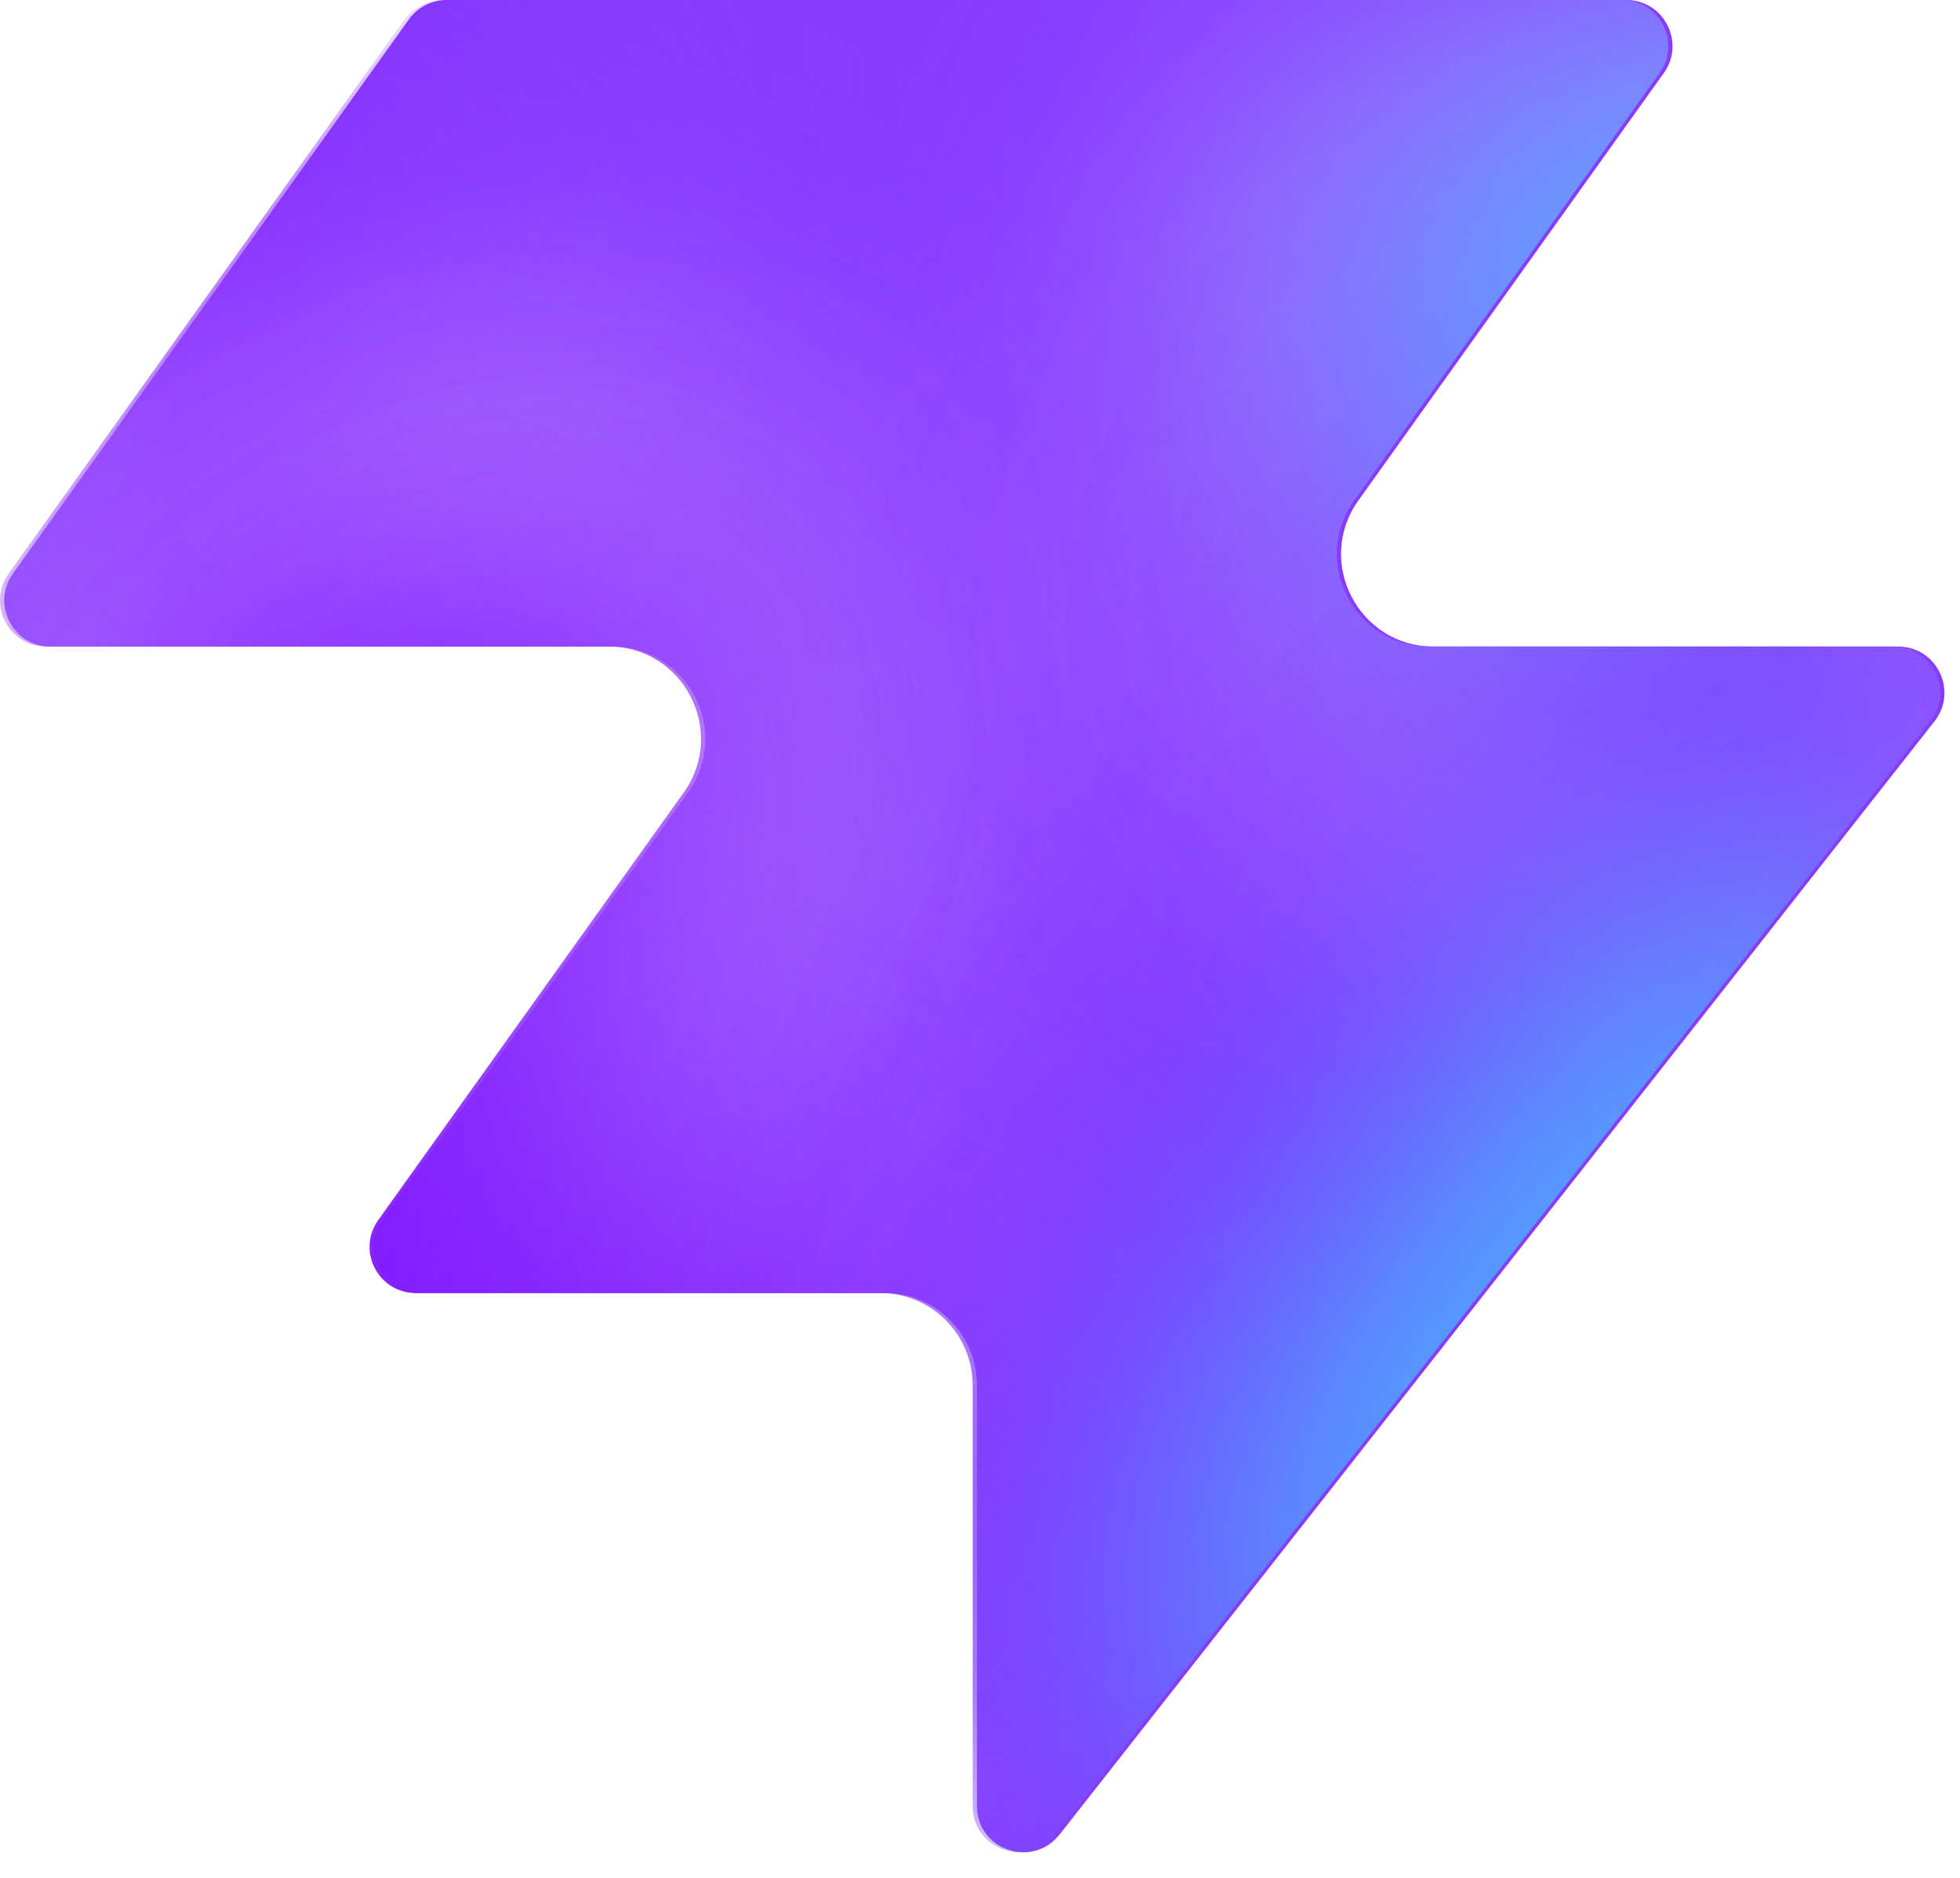
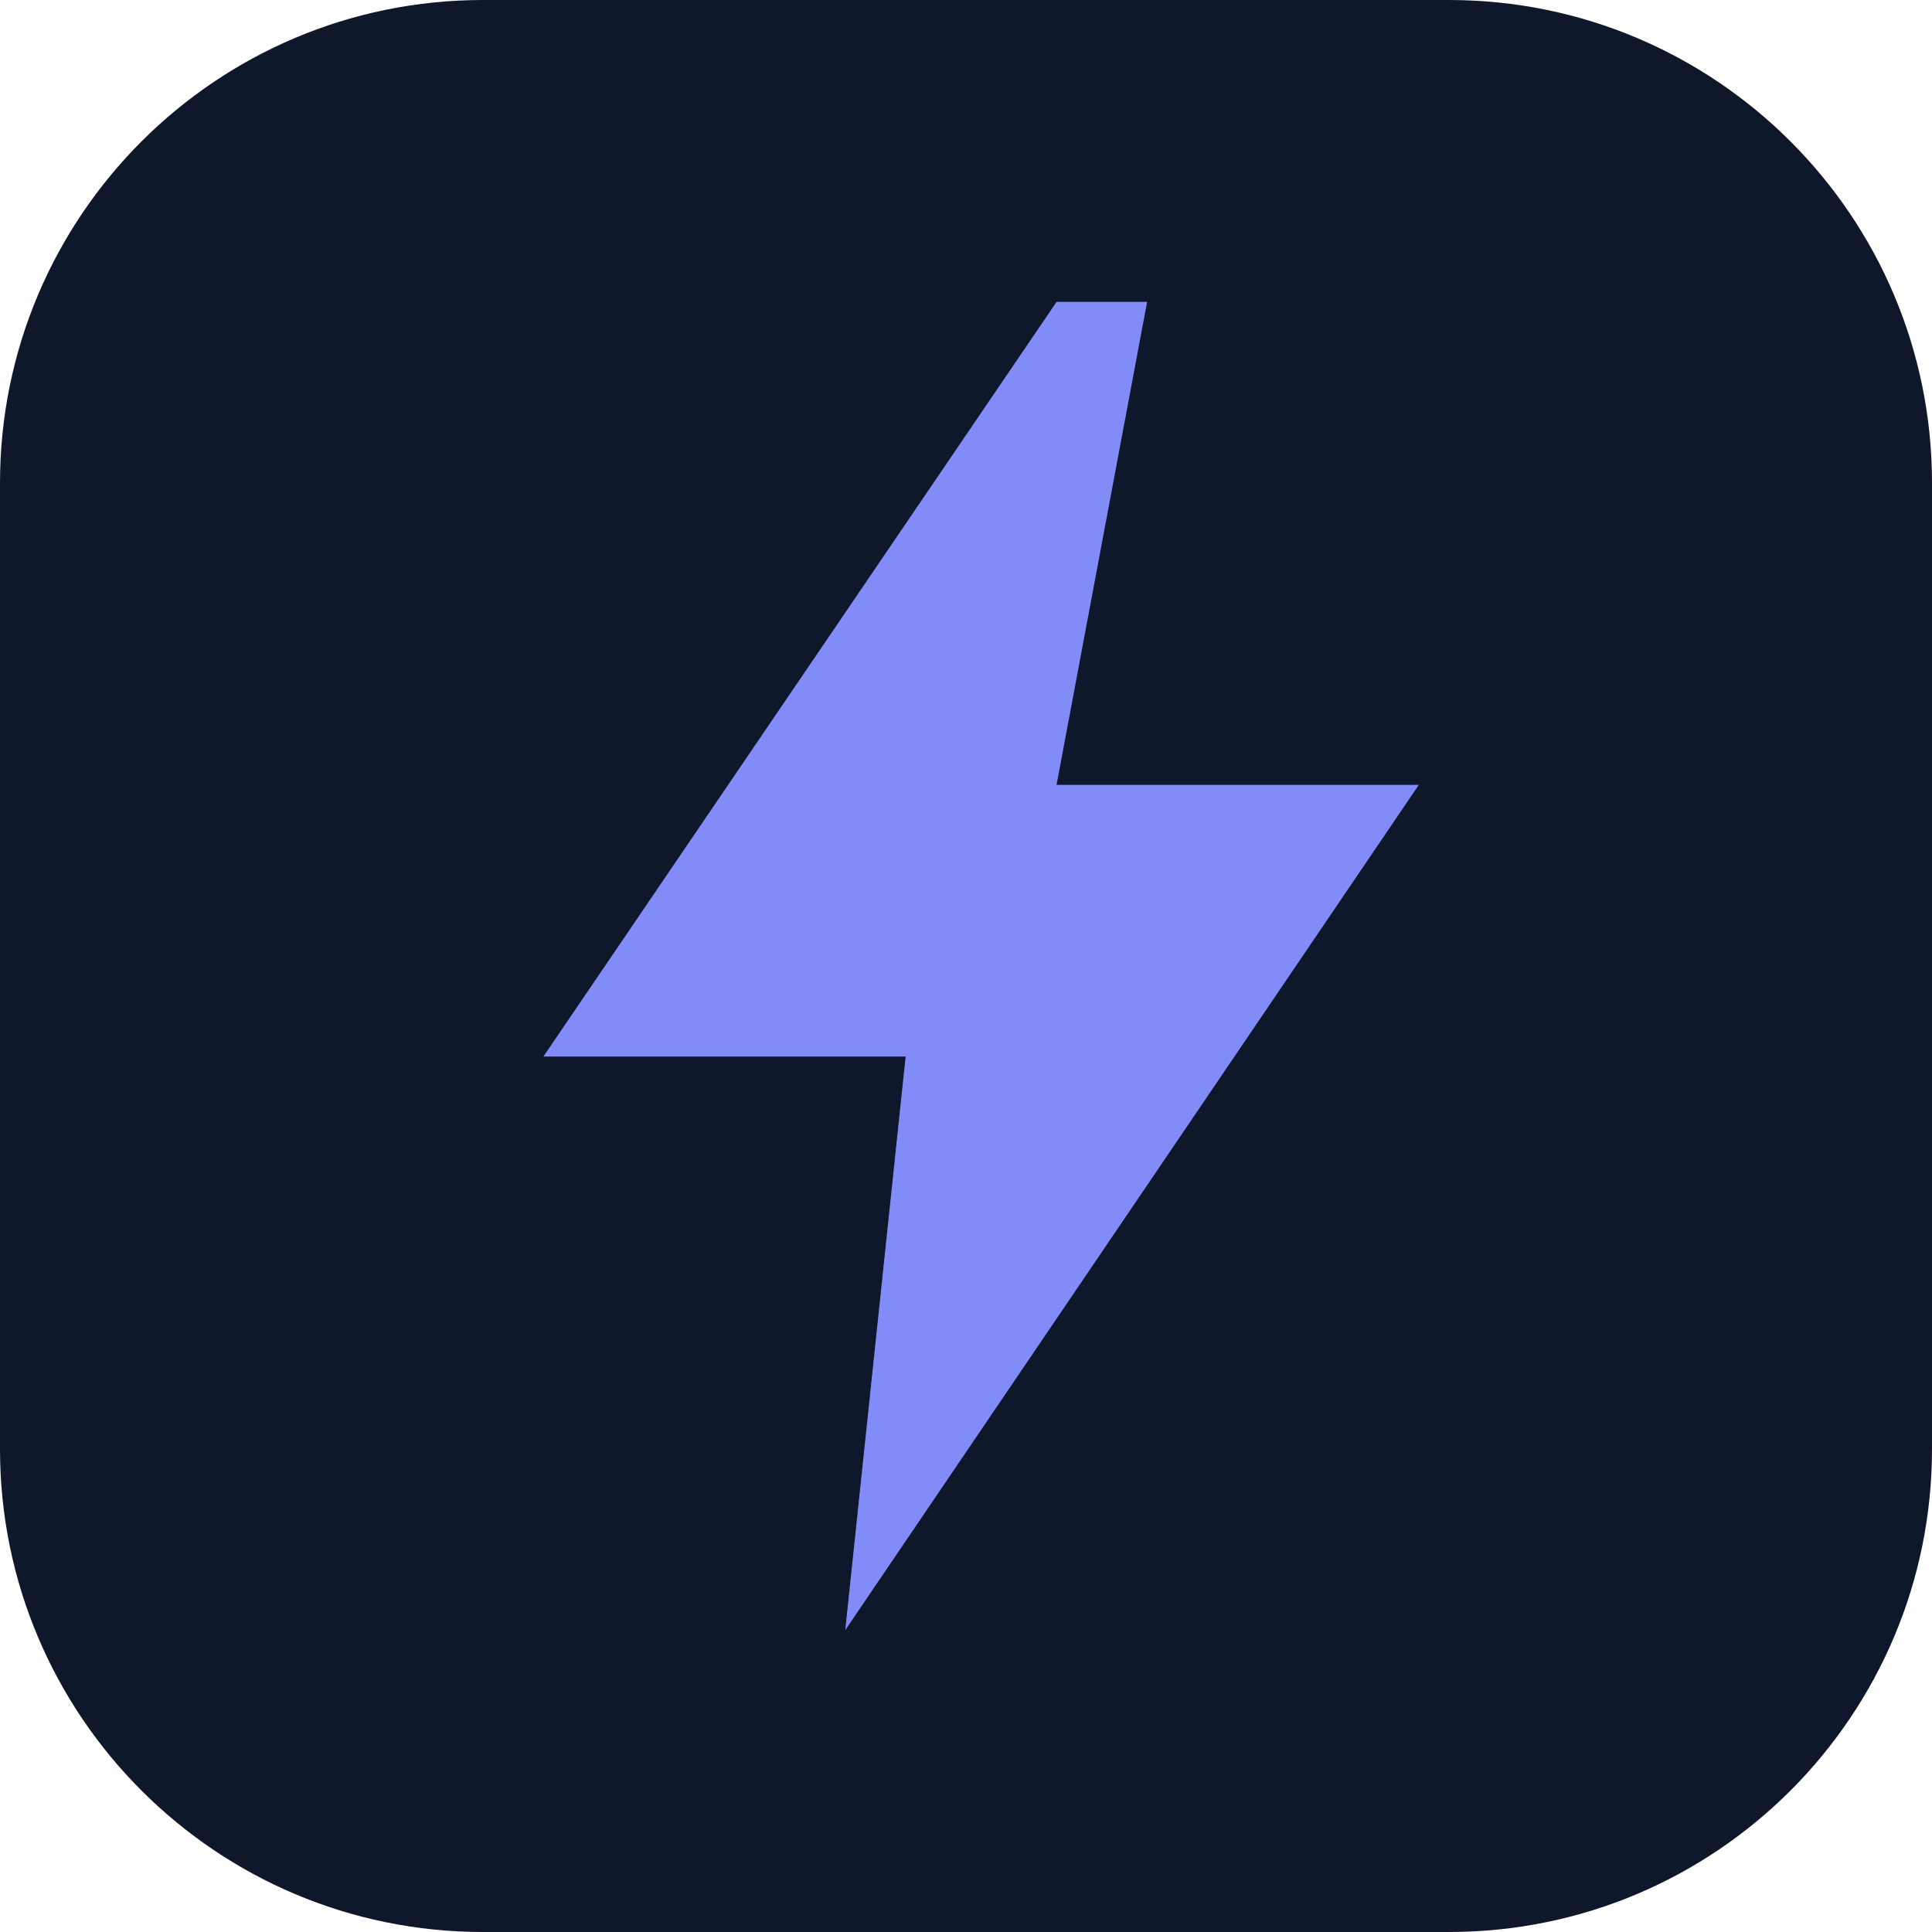
- <svg xmlns="http://www.w3.org/2000/svg" width="48" height="46" fill="none" viewBox="0 0 48 46">
-   <path fill="#863bff" d="M25.946 44.938c-.664.845-2.021.375-2.021-.698V33.937a2.26 2.26 0 0 0-2.262-2.262H10.287c-.92 0-1.456-1.04-.92-1.788l7.48-10.471c1.07-1.497 0-3.578-1.842-3.578H1.237c-.92 0-1.456-1.04-.92-1.788L10.013.474c.214-.297.556-.474.92-.474h28.894c.92 0 1.456 1.04.92 1.788l-7.48 10.471c-1.07 1.498 0 3.579 1.842 3.579h11.377c.943 0 1.473 1.088.89 1.83L25.947 44.94z" style="fill:#863bff;fill:color(display-p3 .525 .23 1);fill-opacity:1" />
-   <mask id="a" width="48" height="46" x="0" y="0" maskUnits="userSpaceOnUse" style="mask-type:alpha">
-     <path fill="#000" d="M25.842 44.938c-.664.844-2.021.375-2.021-.698V33.937a2.26 2.26 0 0 0-2.262-2.262H10.183c-.92 0-1.456-1.04-.92-1.788l7.48-10.471c1.07-1.498 0-3.579-1.842-3.579H1.133c-.92 0-1.456-1.04-.92-1.787L9.91.473c.214-.297.556-.474.92-.474h28.894c.92 0 1.456 1.04.92 1.788l-7.48 10.471c-1.07 1.498 0 3.578 1.842 3.578h11.377c.943 0 1.473 1.088.89 1.832L25.843 44.94z" style="fill:#000;fill-opacity:1" />
-   </mask>
-   <g mask="url(#a)">
-     <g filter="url(#b)">
-       <ellipse cx="5.508" cy="14.704" fill="#ede6ff" rx="5.508" ry="14.704" style="fill:#ede6ff;fill:color(display-p3 .927 .903 1);fill-opacity:1" transform="matrix(.00324 1 1 -.00324 -4.47 31.516)" />
-     </g>
-     <g filter="url(#c)">
-       <ellipse cx="10.399" cy="29.851" fill="#ede6ff" rx="10.399" ry="29.851" style="fill:#ede6ff;fill:color(display-p3 .927 .903 1);fill-opacity:1" transform="matrix(.00324 1 1 -.00324 -39.328 7.883)" />
-     </g>
-     <g filter="url(#d)">
-       <ellipse cx="5.508" cy="30.487" fill="#7e14ff" rx="5.508" ry="30.487" style="fill:#7e14ff;fill:color(display-p3 .492 .077 1);fill-opacity:1" transform="rotate(89.814 -25.913 -14.639)scale(1 -1)" />
-     </g>
-     <g filter="url(#e)">
-       <ellipse cx="5.508" cy="30.599" fill="#7e14ff" rx="5.508" ry="30.599" style="fill:#7e14ff;fill:color(display-p3 .492 .077 1);fill-opacity:1" transform="rotate(89.814 -32.644 -3.334)scale(1 -1)" />
-     </g>
-     <g filter="url(#f)">
-       <ellipse cx="5.508" cy="30.599" fill="#7e14ff" rx="5.508" ry="30.599" style="fill:#7e14ff;fill:color(display-p3 .492 .077 1);fill-opacity:1" transform="matrix(.00324 1 1 -.00324 -34.34 30.47)" />
-     </g>
-     <g filter="url(#g)">
-       <ellipse cx="14.072" cy="22.078" fill="#ede6ff" rx="14.072" ry="22.078" style="fill:#ede6ff;fill:color(display-p3 .927 .903 1);fill-opacity:1" transform="rotate(93.35 24.506 48.493)scale(-1 1)" />
-     </g>
-     <g filter="url(#h)">
-       <ellipse cx="3.47" cy="21.501" fill="#7e14ff" rx="3.47" ry="21.501" style="fill:#7e14ff;fill:color(display-p3 .492 .077 1);fill-opacity:1" transform="rotate(89.009 28.708 47.59)scale(-1 1)" />
-     </g>
-     <g filter="url(#i)">
-       <ellipse cx="3.47" cy="21.501" fill="#7e14ff" rx="3.47" ry="21.501" style="fill:#7e14ff;fill:color(display-p3 .492 .077 1);fill-opacity:1" transform="rotate(89.009 28.708 47.59)scale(-1 1)" />
-     </g>
-     <g filter="url(#j)">
-       <ellipse cx=".387" cy="8.972" fill="#7e14ff" rx="4.407" ry="29.108" style="fill:#7e14ff;fill:color(display-p3 .492 .077 1);fill-opacity:1" transform="rotate(39.51 .387 8.972)" />
-     </g>
-     <g filter="url(#k)">
-       <ellipse cx="47.523" cy="-6.092" fill="#7e14ff" rx="4.407" ry="29.108" style="fill:#7e14ff;fill:color(display-p3 .492 .077 1);fill-opacity:1" transform="rotate(37.892 47.523 -6.092)" />
-     </g>
-     <g filter="url(#l)">
-       <ellipse cx="41.412" cy="6.333" fill="#47bfff" rx="5.971" ry="9.665" style="fill:#47bfff;fill:color(display-p3 .28 .748 1);fill-opacity:1" transform="rotate(37.892 41.412 6.333)" />
-     </g>
-     <g filter="url(#m)">
-       <ellipse cx="-1.879" cy="38.332" fill="#7e14ff" rx="4.407" ry="29.108" style="fill:#7e14ff;fill:color(display-p3 .492 .077 1);fill-opacity:1" transform="rotate(37.892 -1.88 38.332)" />
-     </g>
-     <g filter="url(#n)">
-       <ellipse cx="-1.879" cy="38.332" fill="#7e14ff" rx="4.407" ry="29.108" style="fill:#7e14ff;fill:color(display-p3 .492 .077 1);fill-opacity:1" transform="rotate(37.892 -1.88 38.332)" />
-     </g>
-     <g filter="url(#o)">
-       <ellipse cx="35.651" cy="29.907" fill="#7e14ff" rx="4.407" ry="29.108" style="fill:#7e14ff;fill:color(display-p3 .492 .077 1);fill-opacity:1" transform="rotate(37.892 35.651 29.907)" />
-     </g>
-     <g filter="url(#p)">
-       <ellipse cx="38.418" cy="32.4" fill="#47bfff" rx="5.971" ry="15.297" style="fill:#47bfff;fill:color(display-p3 .28 .748 1);fill-opacity:1" transform="rotate(37.892 38.418 32.4)" />
-     </g>
-   </g>
-   <defs>
-     <filter id="b" width="60.045" height="41.654" x="-19.77" y="16.149" color-interpolation-filters="sRGB" filterUnits="userSpaceOnUse">
-       <feFlood flood-opacity="0" result="BackgroundImageFix" />
-       <feBlend in="SourceGraphic" in2="BackgroundImageFix" result="shape" />
-       <feGaussianBlur result="effect1_foregroundBlur_2002_17158" stdDeviation="7.659" />
-     </filter>
-     <filter id="c" width="90.34" height="51.437" x="-54.613" y="-7.533" color-interpolation-filters="sRGB" filterUnits="userSpaceOnUse">
-       <feFlood flood-opacity="0" result="BackgroundImageFix" />
-       <feBlend in="SourceGraphic" in2="BackgroundImageFix" result="shape" />
-       <feGaussianBlur result="effect1_foregroundBlur_2002_17158" stdDeviation="7.659" />
-     </filter>
-     <filter id="d" width="79.355" height="29.4" x="-49.64" y="2.03" color-interpolation-filters="sRGB" filterUnits="userSpaceOnUse">
-       <feFlood flood-opacity="0" result="BackgroundImageFix" />
-       <feBlend in="SourceGraphic" in2="BackgroundImageFix" result="shape" />
-       <feGaussianBlur result="effect1_foregroundBlur_2002_17158" stdDeviation="4.596" />
-     </filter>
-     <filter id="e" width="79.579" height="29.4" x="-45.045" y="20.029" color-interpolation-filters="sRGB" filterUnits="userSpaceOnUse">
-       <feFlood flood-opacity="0" result="BackgroundImageFix" />
-       <feBlend in="SourceGraphic" in2="BackgroundImageFix" result="shape" />
-       <feGaussianBlur result="effect1_foregroundBlur_2002_17158" stdDeviation="4.596" />
-     </filter>
-     <filter id="f" width="79.579" height="29.4" x="-43.513" y="21.178" color-interpolation-filters="sRGB" filterUnits="userSpaceOnUse">
-       <feFlood flood-opacity="0" result="BackgroundImageFix" />
-       <feBlend in="SourceGraphic" in2="BackgroundImageFix" result="shape" />
-       <feGaussianBlur result="effect1_foregroundBlur_2002_17158" stdDeviation="4.596" />
-     </filter>
-     <filter id="g" width="74.749" height="58.852" x="15.756" y="-17.901" color-interpolation-filters="sRGB" filterUnits="userSpaceOnUse">
-       <feFlood flood-opacity="0" result="BackgroundImageFix" />
-       <feBlend in="SourceGraphic" in2="BackgroundImageFix" result="shape" />
-       <feGaussianBlur result="effect1_foregroundBlur_2002_17158" stdDeviation="7.659" />
-     </filter>
-     <filter id="h" width="61.377" height="25.362" x="23.548" y="2.284" color-interpolation-filters="sRGB" filterUnits="userSpaceOnUse">
-       <feFlood flood-opacity="0" result="BackgroundImageFix" />
-       <feBlend in="SourceGraphic" in2="BackgroundImageFix" result="shape" />
-       <feGaussianBlur result="effect1_foregroundBlur_2002_17158" stdDeviation="4.596" />
-     </filter>
-     <filter id="i" width="61.377" height="25.362" x="23.548" y="2.284" color-interpolation-filters="sRGB" filterUnits="userSpaceOnUse">
-       <feFlood flood-opacity="0" result="BackgroundImageFix" />
-       <feBlend in="SourceGraphic" in2="BackgroundImageFix" result="shape" />
-       <feGaussianBlur result="effect1_foregroundBlur_2002_17158" stdDeviation="4.596" />
-     </filter>
-     <filter id="j" width="56.045" height="63.649" x="-27.636" y="-22.853" color-interpolation-filters="sRGB" filterUnits="userSpaceOnUse">
-       <feFlood flood-opacity="0" result="BackgroundImageFix" />
-       <feBlend in="SourceGraphic" in2="BackgroundImageFix" result="shape" />
-       <feGaussianBlur result="effect1_foregroundBlur_2002_17158" stdDeviation="4.596" />
-     </filter>
-     <filter id="k" width="54.814" height="64.646" x="20.116" y="-38.415" color-interpolation-filters="sRGB" filterUnits="userSpaceOnUse">
-       <feFlood flood-opacity="0" result="BackgroundImageFix" />
-       <feBlend in="SourceGraphic" in2="BackgroundImageFix" result="shape" />
-       <feGaussianBlur result="effect1_foregroundBlur_2002_17158" stdDeviation="4.596" />
-     </filter>
-     <filter id="l" width="33.541" height="35.313" x="24.641" y="-11.323" color-interpolation-filters="sRGB" filterUnits="userSpaceOnUse">
-       <feFlood flood-opacity="0" result="BackgroundImageFix" />
-       <feBlend in="SourceGraphic" in2="BackgroundImageFix" result="shape" />
-       <feGaussianBlur result="effect1_foregroundBlur_2002_17158" stdDeviation="4.596" />
-     </filter>
-     <filter id="m" width="54.814" height="64.646" x="-29.286" y="6.009" color-interpolation-filters="sRGB" filterUnits="userSpaceOnUse">
-       <feFlood flood-opacity="0" result="BackgroundImageFix" />
-       <feBlend in="SourceGraphic" in2="BackgroundImageFix" result="shape" />
-       <feGaussianBlur result="effect1_foregroundBlur_2002_17158" stdDeviation="4.596" />
-     </filter>
-     <filter id="n" width="54.814" height="64.646" x="-29.286" y="6.009" color-interpolation-filters="sRGB" filterUnits="userSpaceOnUse">
-       <feFlood flood-opacity="0" result="BackgroundImageFix" />
-       <feBlend in="SourceGraphic" in2="BackgroundImageFix" result="shape" />
-       <feGaussianBlur result="effect1_foregroundBlur_2002_17158" stdDeviation="4.596" />
-     </filter>
-     <filter id="o" width="54.814" height="64.646" x="8.244" y="-2.416" color-interpolation-filters="sRGB" filterUnits="userSpaceOnUse">
-       <feFlood flood-opacity="0" result="BackgroundImageFix" />
-       <feBlend in="SourceGraphic" in2="BackgroundImageFix" result="shape" />
-       <feGaussianBlur result="effect1_foregroundBlur_2002_17158" stdDeviation="4.596" />
-     </filter>
-     <filter id="p" width="39.409" height="43.623" x="18.713" y="10.588" color-interpolation-filters="sRGB" filterUnits="userSpaceOnUse">
-       <feFlood flood-opacity="0" result="BackgroundImageFix" />
-       <feBlend in="SourceGraphic" in2="BackgroundImageFix" result="shape" />
-       <feGaussianBlur result="effect1_foregroundBlur_2002_17158" stdDeviation="4.596" />
-     </filter>
-   </defs>
+ <svg xmlns="http://www.w3.org/2000/svg" viewBox="0 0 64 64">
+   <rect width="64" height="64" rx="16" fill="#0f172a" />
+   <path d="M35 10 18 35h12l-2 19 19-28H35l3-16Z" fill="#818cf8" />
</svg>
